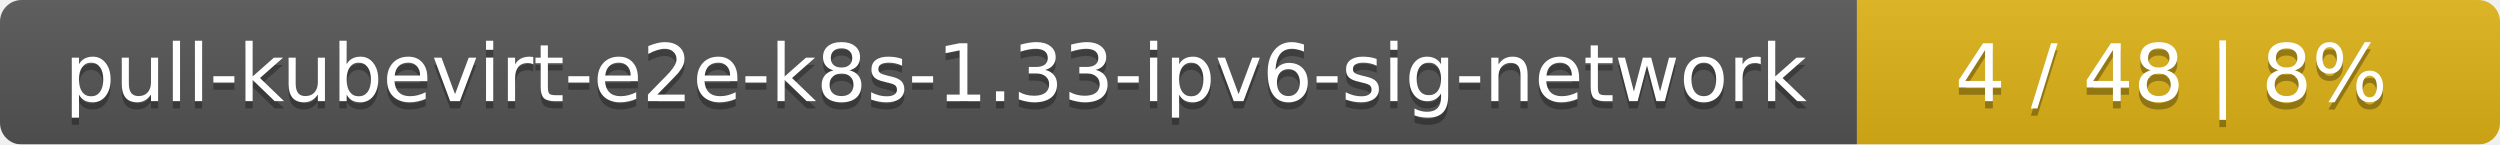
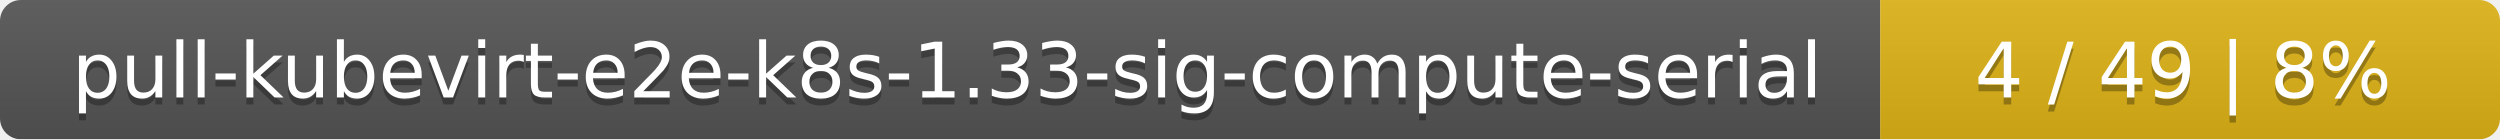
- <svg xmlns="http://www.w3.org/2000/svg" width="346" height="20">
+ <svg xmlns="http://www.w3.org/2000/svg" width="359" height="20">
  <linearGradient id="smooth" x2="0" y2="100%">
    <stop offset="0" stop-color="#bbb" stop-opacity=".1" />
    <stop offset="1" stop-opacity=".1" />
  </linearGradient>
  <mask id="round">
-     <rect width="346" height="20" rx="3" fill="#fff" />
+     <rect width="359" height="20" rx="3" fill="#fff" />
  </mask>
  <g mask="url(#round)">
-     <rect width="257" height="20" fill="#555" />
-     <rect x="257" width="89" height="20" fill="#dfb317" />
-     <rect width="346" height="20" fill="url(#smooth)" />
+     <rect width="270" height="20" fill="#555" />
+     <rect x="270" width="89" height="20" fill="#dfb317" />
+     <rect width="359" height="20" fill="url(#smooth)" />
  </g>
  <g fill="#fff" text-anchor="middle" font-family="DejaVu Sans,Verdana,Geneva,sans-serif" font-size="11">
-     <text x="129.5" y="15" fill="#010101" fill-opacity=".3">pull-kubevirt-e2e-k8s-1.33-ipv6-sig-network</text>
-     <text x="129.5" y="14">pull-kubevirt-e2e-k8s-1.33-ipv6-sig-network</text>
-     <text x="300.5" y="15" fill="#010101" fill-opacity=".3">4 / 48    |    8%</text>
-     <text x="300.5" y="14">4 / 48    |    8%</text>
+     <text x="136" y="15" fill="#010101" fill-opacity=".3">pull-kubevirt-e2e-k8s-1.33-sig-compute-serial</text>
+     <text x="136" y="14">pull-kubevirt-e2e-k8s-1.33-sig-compute-serial</text>
+     <text x="313.5" y="15" fill="#010101" fill-opacity=".3">4 / 49    |    8%</text>
+     <text x="313.5" y="14">4 / 49    |    8%</text>
  </g>
</svg>
